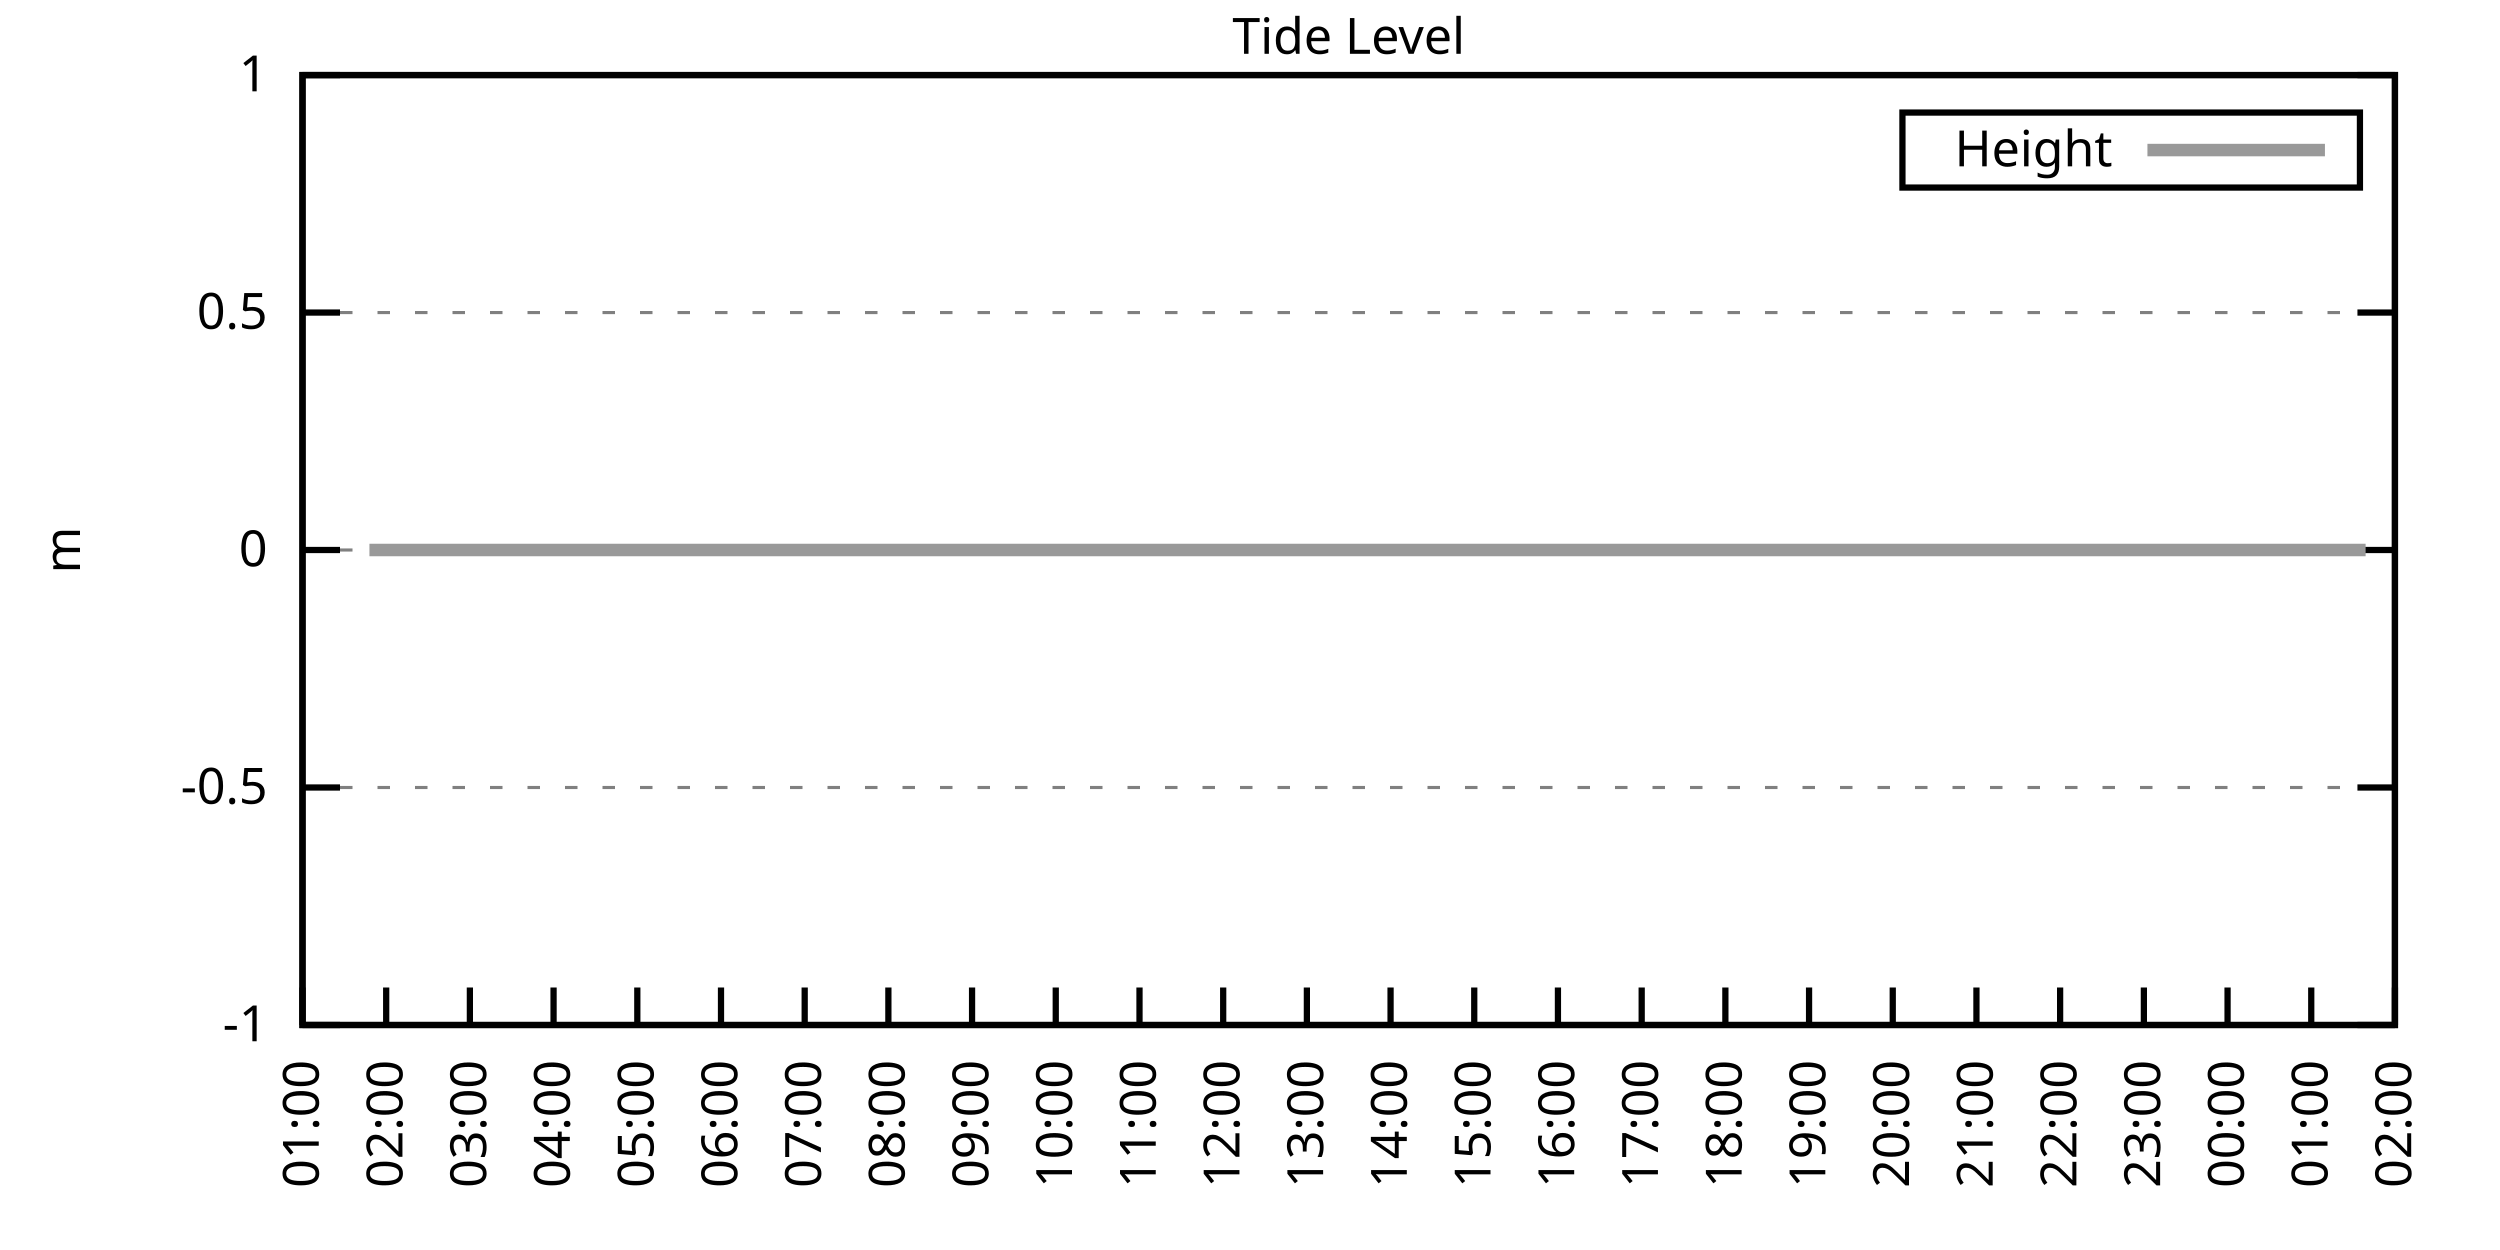
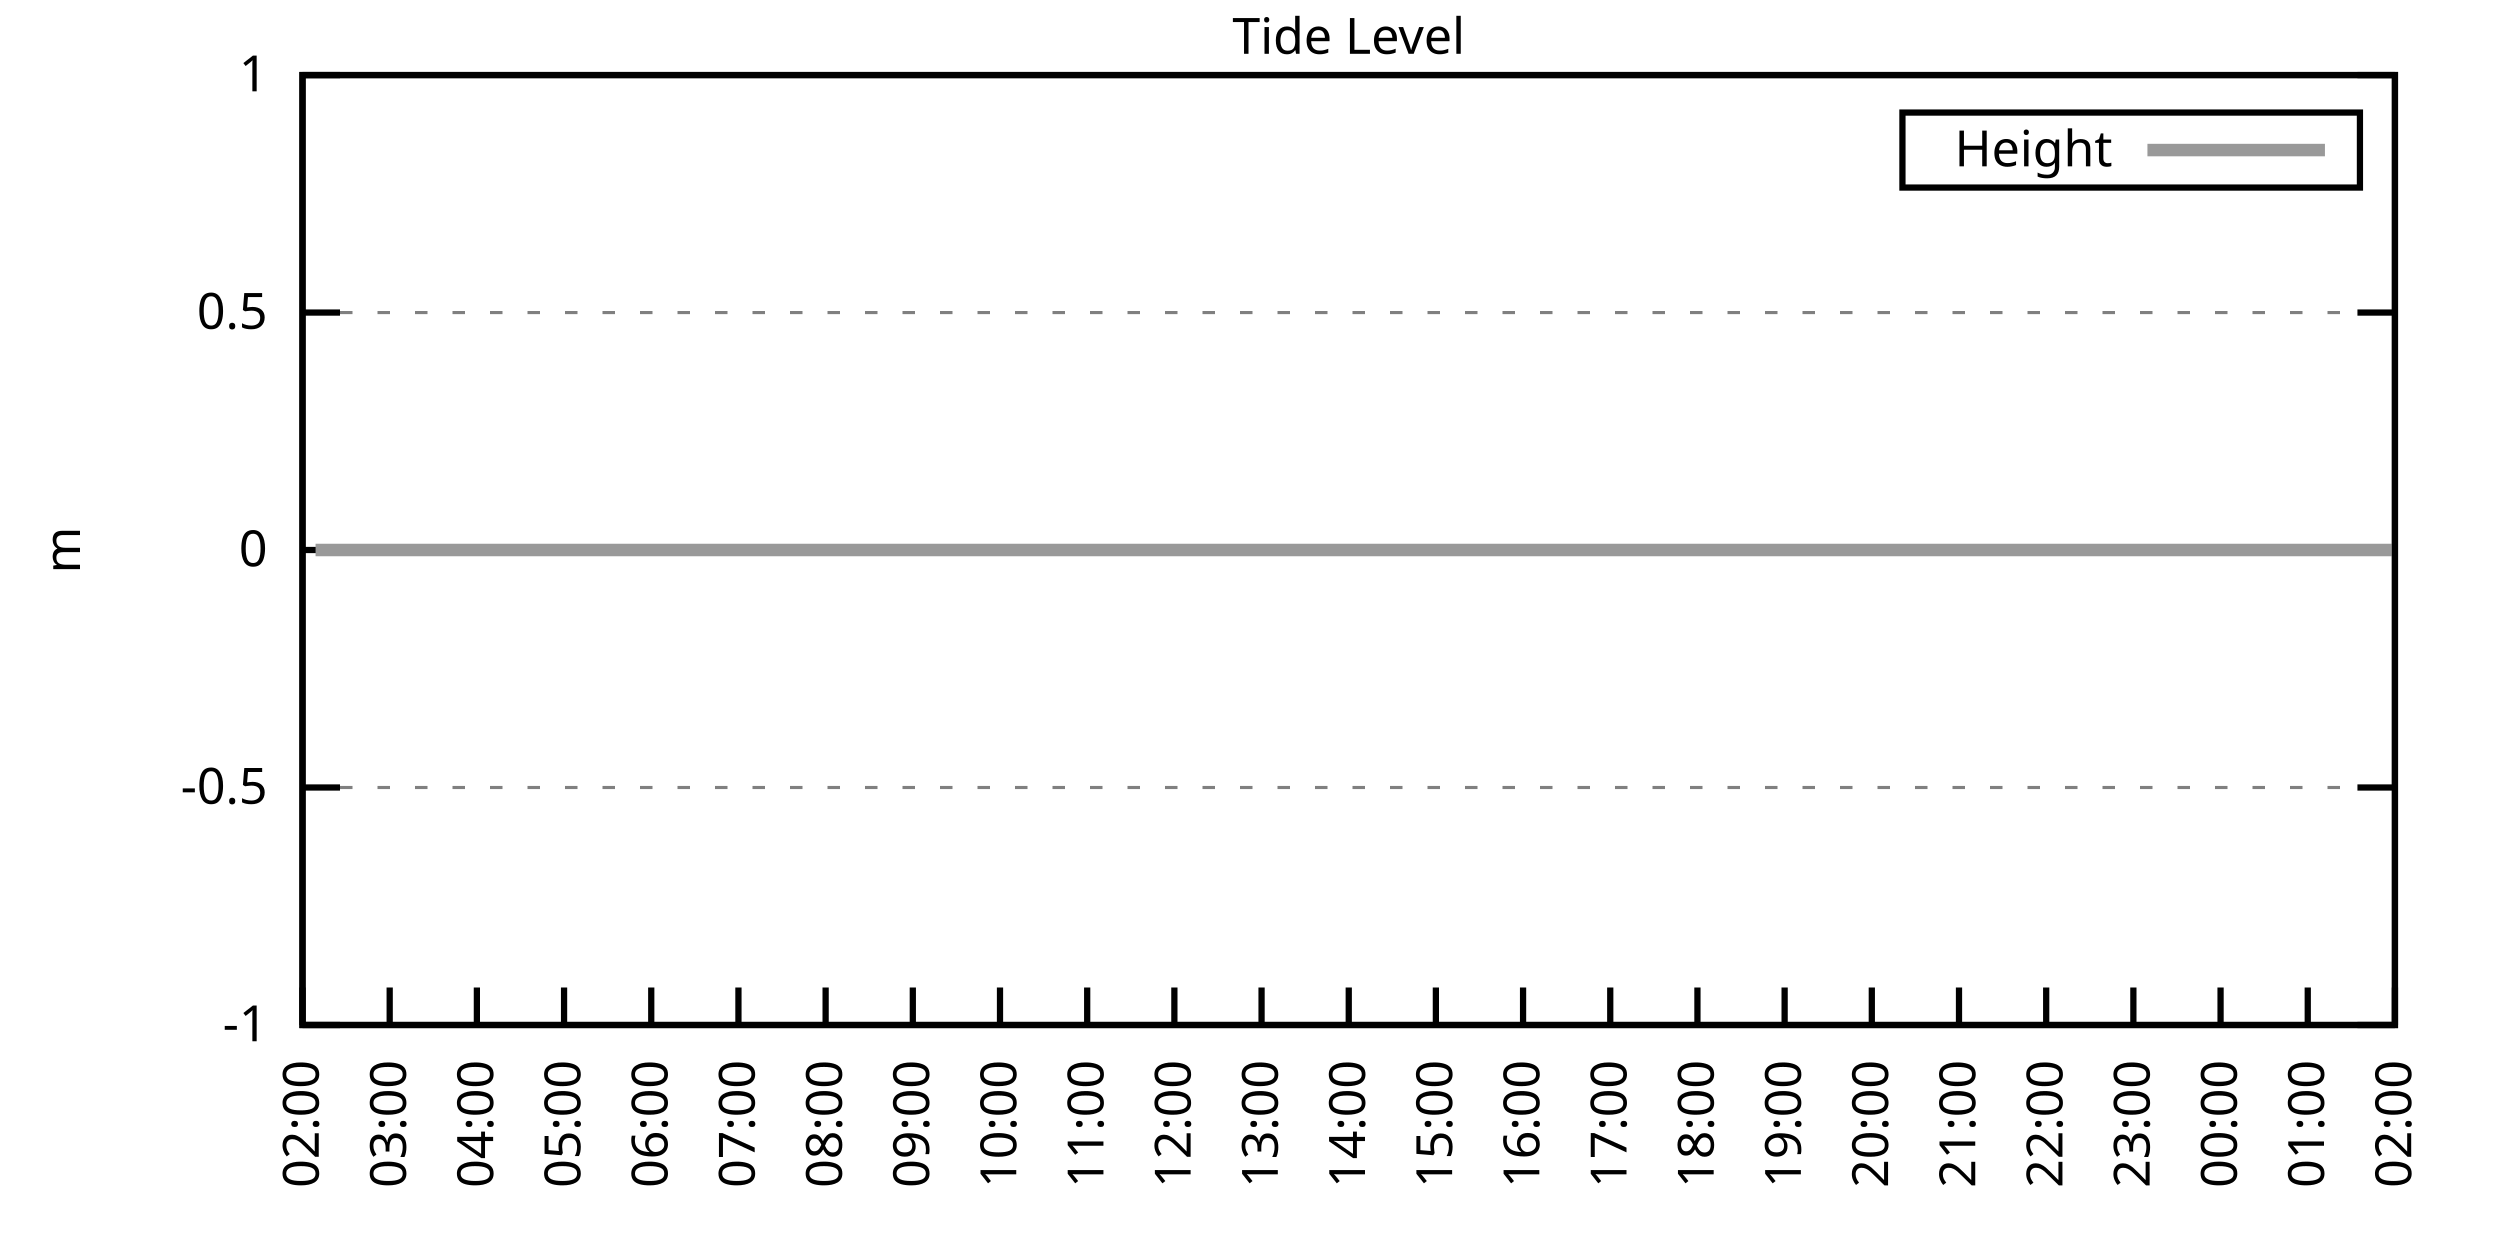
<svg xmlns="http://www.w3.org/2000/svg" xmlns:xlink="http://www.w3.org/1999/xlink" width="400" height="200" viewBox="0 0 400 200">
  <g id="gnuplot_canvas">
    <rect x="0" y="0" width="400" height="200" fill="none" />
    <defs>
      <circle id="gpDot" r="0.5" stroke-width="0.5" stroke="currentColor" />
      <path id="gpPt0" stroke-width="0.333" stroke="currentColor" d="M-1,0 h2 M0,-1 v2" />
      <path id="gpPt1" stroke-width="0.333" stroke="currentColor" d="M-1,-1 L1,1 M1,-1 L-1,1" />
      <path id="gpPt2" stroke-width="0.333" stroke="currentColor" d="M-1,0 L1,0 M0,-1 L0,1 M-1,-1 L1,1 M-1,1 L1,-1" />
      <rect id="gpPt3" stroke-width="0.333" stroke="currentColor" x="-1" y="-1" width="2" height="2" />
      <rect id="gpPt4" stroke-width="0.333" stroke="currentColor" fill="currentColor" x="-1" y="-1" width="2" height="2" />
      <circle id="gpPt5" stroke-width="0.333" stroke="currentColor" cx="0" cy="0" r="1" />
      <use xlink:href="#gpPt5" id="gpPt6" fill="currentColor" stroke="none" />
      <path id="gpPt7" stroke-width="0.333" stroke="currentColor" d="M0,-1.33 L-1.33,0.67 L1.33,0.67 z" />
      <use xlink:href="#gpPt7" id="gpPt8" fill="currentColor" stroke="none" />
      <use xlink:href="#gpPt7" id="gpPt9" stroke="currentColor" transform="rotate(180)" />
      <use xlink:href="#gpPt9" id="gpPt10" fill="currentColor" stroke="none" />
      <use xlink:href="#gpPt3" id="gpPt11" stroke="currentColor" transform="rotate(45)" />
      <use xlink:href="#gpPt11" id="gpPt12" fill="currentColor" stroke="none" />
      <path id="gpPt13" stroke-width="0.333" stroke="currentColor" d="M0,1.330 L1.265,0.411 L0.782,-1.067 L-0.782,-1.076 L-1.265,0.411 z" />
      <use xlink:href="#gpPt13" id="gpPt14" fill="currentColor" stroke="none" />
      <filter id="textbox" filterUnits="objectBoundingBox" x="0" y="0" height="1" width="1">
        <feFlood flood-color="white" flood-opacity="1" result="bgnd" />
        <feComposite in="SourceGraphic" in2="bgnd" operator="atop" />
      </filter>
      <filter id="greybox" filterUnits="objectBoundingBox" x="0" y="0" height="1" width="1">
        <feFlood flood-color="lightgrey" flood-opacity="1" result="grey" />
        <feComposite in="SourceGraphic" in2="grey" operator="atop" />
      </filter>
    </defs>
    <g fill="none" color="white" stroke="currentColor" stroke-width="1.00" stroke-linecap="butt" stroke-linejoin="miter">
</g>
    <g fill="none" color="black" stroke="currentColor" stroke-width="1.00" stroke-linecap="butt" stroke-linejoin="miter">
      <g stroke="none" shape-rendering="crispEdges">
        <polygon fill="rgb(255, 255, 255)" points="48.40,164.00 383.18,164.00 383.18,12.02 48.40,12.02 " />
      </g>
    </g>
    <g fill="none" color="black" stroke="currentColor" stroke-width="1.00" stroke-linecap="butt" stroke-linejoin="miter">
</g>
    <g fill="none" color="black" stroke="black" stroke-width="0.50" stroke-linecap="butt" stroke-linejoin="miter">
</g>
    <g fill="none" color="gray" stroke="currentColor" stroke-width="0.50" stroke-linecap="butt" stroke-linejoin="miter">
      <path stroke="gray" stroke-dasharray="2,4" class="gridline" d="M48.40,164.00 L383.19,164.00  " />
    </g>
    <g fill="none" color="gray" stroke="gray" stroke-width="1.00" stroke-linecap="butt" stroke-linejoin="miter">
</g>
    <g fill="none" color="black" stroke="currentColor" stroke-width="1.00" stroke-linecap="butt" stroke-linejoin="miter">
      <path stroke="black" d="M48.40,164.00 L54.40,164.00 M383.19,164.00 L377.19,164.00  " />
      <g transform="translate(42.80,166.60)" stroke="none" fill="black" font-family="Sans" font-size="8.00" text-anchor="end">
        <text>
          <tspan font-family="Sans">-1</tspan>
        </text>
      </g>
    </g>
    <g fill="none" color="black" stroke="currentColor" stroke-width="1.00" stroke-linecap="butt" stroke-linejoin="miter">
</g>
    <g fill="none" color="black" stroke="black" stroke-width="0.50" stroke-linecap="butt" stroke-linejoin="miter">
</g>
    <g fill="none" color="gray" stroke="currentColor" stroke-width="0.50" stroke-linecap="butt" stroke-linejoin="miter">
      <path stroke="gray" stroke-dasharray="2,4" class="gridline" d="M48.40,126.00 L383.19,126.00  " />
    </g>
    <g fill="none" color="gray" stroke="gray" stroke-width="1.00" stroke-linecap="butt" stroke-linejoin="miter">
</g>
    <g fill="none" color="black" stroke="currentColor" stroke-width="1.00" stroke-linecap="butt" stroke-linejoin="miter">
      <path stroke="black" d="M48.40,126.00 L54.40,126.00 M383.19,126.00 L377.19,126.00  " />
      <g transform="translate(42.80,128.60)" stroke="none" fill="black" font-family="Sans" font-size="8.00" text-anchor="end">
        <text>
          <tspan font-family="Sans">-0.5</tspan>
        </text>
      </g>
    </g>
    <g fill="none" color="black" stroke="currentColor" stroke-width="1.00" stroke-linecap="butt" stroke-linejoin="miter">
</g>
    <g fill="none" color="black" stroke="black" stroke-width="0.50" stroke-linecap="butt" stroke-linejoin="miter">
</g>
    <g fill="none" color="gray" stroke="currentColor" stroke-width="0.50" stroke-linecap="butt" stroke-linejoin="miter">
      <path stroke="gray" stroke-dasharray="2,4" class="gridline" d="M48.40,88.00 L383.19,88.00  " />
    </g>
    <g fill="none" color="gray" stroke="gray" stroke-width="1.00" stroke-linecap="butt" stroke-linejoin="miter">
</g>
    <g fill="none" color="black" stroke="currentColor" stroke-width="1.00" stroke-linecap="butt" stroke-linejoin="miter">
      <path stroke="black" d="M48.40,88.00 L54.40,88.00 M383.19,88.00 L377.19,88.00  " />
      <g transform="translate(42.80,90.60)" stroke="none" fill="black" font-family="Sans" font-size="8.00" text-anchor="end">
        <text>
          <tspan font-family="Sans"> 0</tspan>
        </text>
      </g>
    </g>
    <g fill="none" color="black" stroke="currentColor" stroke-width="1.00" stroke-linecap="butt" stroke-linejoin="miter">
</g>
    <g fill="none" color="black" stroke="black" stroke-width="0.50" stroke-linecap="butt" stroke-linejoin="miter">
</g>
    <g fill="none" color="gray" stroke="currentColor" stroke-width="0.50" stroke-linecap="butt" stroke-linejoin="miter">
      <path stroke="gray" stroke-dasharray="2,4" class="gridline" d="M48.40,50.01 L383.19,50.01  " />
    </g>
    <g fill="none" color="gray" stroke="gray" stroke-width="1.00" stroke-linecap="butt" stroke-linejoin="miter">
</g>
    <g fill="none" color="black" stroke="currentColor" stroke-width="1.00" stroke-linecap="butt" stroke-linejoin="miter">
      <path stroke="black" d="M48.40,50.01 L54.40,50.01 M383.19,50.01 L377.19,50.01  " />
      <g transform="translate(42.80,52.61)" stroke="none" fill="black" font-family="Sans" font-size="8.00" text-anchor="end">
        <text>
          <tspan font-family="Sans"> 0.5</tspan>
        </text>
      </g>
    </g>
    <g fill="none" color="black" stroke="currentColor" stroke-width="1.00" stroke-linecap="butt" stroke-linejoin="miter">
</g>
    <g fill="none" color="black" stroke="black" stroke-width="0.50" stroke-linecap="butt" stroke-linejoin="miter">
</g>
    <g fill="none" color="gray" stroke="currentColor" stroke-width="0.50" stroke-linecap="butt" stroke-linejoin="miter">
      <path stroke="gray" stroke-dasharray="2,4" class="gridline" d="M48.40,12.01 L383.19,12.01  " />
    </g>
    <g fill="none" color="gray" stroke="gray" stroke-width="1.00" stroke-linecap="butt" stroke-linejoin="miter">
</g>
    <g fill="none" color="black" stroke="currentColor" stroke-width="1.00" stroke-linecap="butt" stroke-linejoin="miter">
      <path stroke="black" d="M48.40,12.01 L54.40,12.01 M383.19,12.01 L377.19,12.01  " />
      <g transform="translate(42.80,14.61)" stroke="none" fill="black" font-family="Sans" font-size="8.00" text-anchor="end">
        <text>
          <tspan font-family="Sans"> 1</tspan>
        </text>
      </g>
    </g>
    <g fill="none" color="black" stroke="currentColor" stroke-width="1.00" stroke-linecap="butt" stroke-linejoin="miter">
      <path stroke="black" d="M48.40,164.00 L48.40,158.00  " />
      <g transform="translate(51.00,169.60) rotate(270.00)" stroke="none" fill="black" font-family="Sans" font-size="8.00" text-anchor="end">
        <text>
-           <tspan font-family="Sans">01:00</tspan>
-         </text>
-       </g>
-     </g>
-     <g fill="none" color="black" stroke="currentColor" stroke-width="1.00" stroke-linecap="butt" stroke-linejoin="miter">
-       <path stroke="black" d="M61.79,164.00 L61.79,158.00  " />
-       <g transform="translate(64.39,169.60) rotate(270.00)" stroke="none" fill="black" font-family="Sans" font-size="8.00" text-anchor="end">
-         <text>
          <tspan font-family="Sans">02:00</tspan>
        </text>
      </g>
    </g>
    <g fill="none" color="black" stroke="currentColor" stroke-width="1.00" stroke-linecap="butt" stroke-linejoin="miter">
-       <path stroke="black" d="M75.18,164.00 L75.18,158.00  " />
-       <g transform="translate(77.78,169.60) rotate(270.00)" stroke="none" fill="black" font-family="Sans" font-size="8.00" text-anchor="end">
+       <path stroke="black" d="M62.35,164.00 L62.35,158.00  " />
+       <g transform="translate(64.95,169.60) rotate(270.00)" stroke="none" fill="black" font-family="Sans" font-size="8.00" text-anchor="end">
        <text>
          <tspan font-family="Sans">03:00</tspan>
        </text>
      </g>
    </g>
    <g fill="none" color="black" stroke="currentColor" stroke-width="1.00" stroke-linecap="butt" stroke-linejoin="miter">
-       <path stroke="black" d="M88.57,164.00 L88.57,158.00  " />
-       <g transform="translate(91.17,169.60) rotate(270.00)" stroke="none" fill="black" font-family="Sans" font-size="8.00" text-anchor="end">
+       <path stroke="black" d="M76.30,164.00 L76.30,158.00  " />
+       <g transform="translate(78.90,169.60) rotate(270.00)" stroke="none" fill="black" font-family="Sans" font-size="8.00" text-anchor="end">
        <text>
          <tspan font-family="Sans">04:00</tspan>
        </text>
      </g>
    </g>
    <g fill="none" color="black" stroke="currentColor" stroke-width="1.00" stroke-linecap="butt" stroke-linejoin="miter">
-       <path stroke="black" d="M101.97,164.00 L101.97,158.00  " />
-       <g transform="translate(104.57,169.60) rotate(270.00)" stroke="none" fill="black" font-family="Sans" font-size="8.00" text-anchor="end">
+       <path stroke="black" d="M90.25,164.00 L90.25,158.00  " />
+       <g transform="translate(92.85,169.60) rotate(270.00)" stroke="none" fill="black" font-family="Sans" font-size="8.00" text-anchor="end">
        <text>
          <tspan font-family="Sans">05:00</tspan>
        </text>
      </g>
    </g>
    <g fill="none" color="black" stroke="currentColor" stroke-width="1.00" stroke-linecap="butt" stroke-linejoin="miter">
-       <path stroke="black" d="M115.36,164.00 L115.36,158.00  " />
-       <g transform="translate(117.96,169.60) rotate(270.00)" stroke="none" fill="black" font-family="Sans" font-size="8.00" text-anchor="end">
+       <path stroke="black" d="M104.20,164.00 L104.20,158.00  " />
+       <g transform="translate(106.80,169.60) rotate(270.00)" stroke="none" fill="black" font-family="Sans" font-size="8.00" text-anchor="end">
        <text>
          <tspan font-family="Sans">06:00</tspan>
        </text>
      </g>
    </g>
    <g fill="none" color="black" stroke="currentColor" stroke-width="1.00" stroke-linecap="butt" stroke-linejoin="miter">
-       <path stroke="black" d="M128.75,164.00 L128.75,158.00  " />
-       <g transform="translate(131.35,169.60) rotate(270.00)" stroke="none" fill="black" font-family="Sans" font-size="8.00" text-anchor="end">
+       <path stroke="black" d="M118.15,164.00 L118.15,158.00  " />
+       <g transform="translate(120.75,169.60) rotate(270.00)" stroke="none" fill="black" font-family="Sans" font-size="8.00" text-anchor="end">
        <text>
          <tspan font-family="Sans">07:00</tspan>
        </text>
      </g>
    </g>
    <g fill="none" color="black" stroke="currentColor" stroke-width="1.00" stroke-linecap="butt" stroke-linejoin="miter">
-       <path stroke="black" d="M142.14,164.00 L142.14,158.00  " />
-       <g transform="translate(144.74,169.60) rotate(270.00)" stroke="none" fill="black" font-family="Sans" font-size="8.00" text-anchor="end">
+       <path stroke="black" d="M132.10,164.00 L132.10,158.00  " />
+       <g transform="translate(134.70,169.60) rotate(270.00)" stroke="none" fill="black" font-family="Sans" font-size="8.00" text-anchor="end">
        <text>
          <tspan font-family="Sans">08:00</tspan>
        </text>
      </g>
    </g>
    <g fill="none" color="black" stroke="currentColor" stroke-width="1.00" stroke-linecap="butt" stroke-linejoin="miter">
-       <path stroke="black" d="M155.53,164.00 L155.53,158.00  " />
-       <g transform="translate(158.13,169.60) rotate(270.00)" stroke="none" fill="black" font-family="Sans" font-size="8.00" text-anchor="end">
+       <path stroke="black" d="M146.05,164.00 L146.05,158.00  " />
+       <g transform="translate(148.65,169.60) rotate(270.00)" stroke="none" fill="black" font-family="Sans" font-size="8.00" text-anchor="end">
        <text>
          <tspan font-family="Sans">09:00</tspan>
        </text>
      </g>
    </g>
    <g fill="none" color="black" stroke="currentColor" stroke-width="1.00" stroke-linecap="butt" stroke-linejoin="miter">
-       <path stroke="black" d="M168.92,164.00 L168.92,158.00  " />
-       <g transform="translate(171.52,169.60) rotate(270.00)" stroke="none" fill="black" font-family="Sans" font-size="8.00" text-anchor="end">
+       <path stroke="black" d="M160.00,164.00 L160.00,158.00  " />
+       <g transform="translate(162.60,169.60) rotate(270.00)" stroke="none" fill="black" font-family="Sans" font-size="8.00" text-anchor="end">
        <text>
          <tspan font-family="Sans">10:00</tspan>
        </text>
      </g>
    </g>
    <g fill="none" color="black" stroke="currentColor" stroke-width="1.00" stroke-linecap="butt" stroke-linejoin="miter">
-       <path stroke="black" d="M182.32,164.00 L182.32,158.00  " />
-       <g transform="translate(184.92,169.60) rotate(270.00)" stroke="none" fill="black" font-family="Sans" font-size="8.00" text-anchor="end">
+       <path stroke="black" d="M173.95,164.00 L173.95,158.00  " />
+       <g transform="translate(176.55,169.60) rotate(270.00)" stroke="none" fill="black" font-family="Sans" font-size="8.00" text-anchor="end">
        <text>
          <tspan font-family="Sans">11:00</tspan>
        </text>
      </g>
    </g>
    <g fill="none" color="black" stroke="currentColor" stroke-width="1.00" stroke-linecap="butt" stroke-linejoin="miter">
-       <path stroke="black" d="M195.71,164.00 L195.71,158.00  " />
-       <g transform="translate(198.31,169.60) rotate(270.00)" stroke="none" fill="black" font-family="Sans" font-size="8.00" text-anchor="end">
+       <path stroke="black" d="M187.90,164.00 L187.90,158.00  " />
+       <g transform="translate(190.50,169.60) rotate(270.00)" stroke="none" fill="black" font-family="Sans" font-size="8.00" text-anchor="end">
        <text>
          <tspan font-family="Sans">12:00</tspan>
        </text>
      </g>
    </g>
    <g fill="none" color="black" stroke="currentColor" stroke-width="1.00" stroke-linecap="butt" stroke-linejoin="miter">
-       <path stroke="black" d="M209.10,164.00 L209.10,158.00  " />
-       <g transform="translate(211.70,169.60) rotate(270.00)" stroke="none" fill="black" font-family="Sans" font-size="8.00" text-anchor="end">
+       <path stroke="black" d="M201.85,164.00 L201.85,158.00  " />
+       <g transform="translate(204.45,169.60) rotate(270.00)" stroke="none" fill="black" font-family="Sans" font-size="8.00" text-anchor="end">
        <text>
          <tspan font-family="Sans">13:00</tspan>
        </text>
      </g>
    </g>
    <g fill="none" color="black" stroke="currentColor" stroke-width="1.00" stroke-linecap="butt" stroke-linejoin="miter">
-       <path stroke="black" d="M222.49,164.00 L222.49,158.00  " />
-       <g transform="translate(225.09,169.60) rotate(270.00)" stroke="none" fill="black" font-family="Sans" font-size="8.00" text-anchor="end">
+       <path stroke="black" d="M215.80,164.00 L215.80,158.00  " />
+       <g transform="translate(218.40,169.60) rotate(270.00)" stroke="none" fill="black" font-family="Sans" font-size="8.00" text-anchor="end">
        <text>
          <tspan font-family="Sans">14:00</tspan>
        </text>
      </g>
    </g>
    <g fill="none" color="black" stroke="currentColor" stroke-width="1.00" stroke-linecap="butt" stroke-linejoin="miter">
-       <path stroke="black" d="M235.88,164.00 L235.88,158.00  " />
-       <g transform="translate(238.48,169.60) rotate(270.00)" stroke="none" fill="black" font-family="Sans" font-size="8.00" text-anchor="end">
+       <path stroke="black" d="M229.74,164.00 L229.74,158.00  " />
+       <g transform="translate(232.34,169.60) rotate(270.00)" stroke="none" fill="black" font-family="Sans" font-size="8.00" text-anchor="end">
        <text>
          <tspan font-family="Sans">15:00</tspan>
        </text>
      </g>
    </g>
    <g fill="none" color="black" stroke="currentColor" stroke-width="1.00" stroke-linecap="butt" stroke-linejoin="miter">
-       <path stroke="black" d="M249.27,164.00 L249.27,158.00  " />
-       <g transform="translate(251.87,169.60) rotate(270.00)" stroke="none" fill="black" font-family="Sans" font-size="8.00" text-anchor="end">
+       <path stroke="black" d="M243.69,164.00 L243.69,158.00  " />
+       <g transform="translate(246.29,169.60) rotate(270.00)" stroke="none" fill="black" font-family="Sans" font-size="8.00" text-anchor="end">
        <text>
          <tspan font-family="Sans">16:00</tspan>
        </text>
      </g>
    </g>
    <g fill="none" color="black" stroke="currentColor" stroke-width="1.00" stroke-linecap="butt" stroke-linejoin="miter">
-       <path stroke="black" d="M262.67,164.00 L262.67,158.00  " />
-       <g transform="translate(265.27,169.60) rotate(270.00)" stroke="none" fill="black" font-family="Sans" font-size="8.00" text-anchor="end">
+       <path stroke="black" d="M257.64,164.00 L257.64,158.00  " />
+       <g transform="translate(260.24,169.60) rotate(270.00)" stroke="none" fill="black" font-family="Sans" font-size="8.00" text-anchor="end">
        <text>
          <tspan font-family="Sans">17:00</tspan>
        </text>
      </g>
    </g>
    <g fill="none" color="black" stroke="currentColor" stroke-width="1.00" stroke-linecap="butt" stroke-linejoin="miter">
-       <path stroke="black" d="M276.06,164.00 L276.06,158.00  " />
-       <g transform="translate(278.66,169.60) rotate(270.00)" stroke="none" fill="black" font-family="Sans" font-size="8.00" text-anchor="end">
+       <path stroke="black" d="M271.59,164.00 L271.59,158.00  " />
+       <g transform="translate(274.19,169.60) rotate(270.00)" stroke="none" fill="black" font-family="Sans" font-size="8.00" text-anchor="end">
        <text>
          <tspan font-family="Sans">18:00</tspan>
        </text>
      </g>
    </g>
    <g fill="none" color="black" stroke="currentColor" stroke-width="1.00" stroke-linecap="butt" stroke-linejoin="miter">
-       <path stroke="black" d="M289.45,164.00 L289.45,158.00  " />
-       <g transform="translate(292.05,169.60) rotate(270.00)" stroke="none" fill="black" font-family="Sans" font-size="8.00" text-anchor="end">
+       <path stroke="black" d="M285.54,164.00 L285.54,158.00  " />
+       <g transform="translate(288.14,169.60) rotate(270.00)" stroke="none" fill="black" font-family="Sans" font-size="8.00" text-anchor="end">
        <text>
          <tspan font-family="Sans">19:00</tspan>
        </text>
      </g>
    </g>
    <g fill="none" color="black" stroke="currentColor" stroke-width="1.00" stroke-linecap="butt" stroke-linejoin="miter">
-       <path stroke="black" d="M302.84,164.00 L302.84,158.00  " />
-       <g transform="translate(305.44,169.60) rotate(270.00)" stroke="none" fill="black" font-family="Sans" font-size="8.00" text-anchor="end">
+       <path stroke="black" d="M299.49,164.00 L299.49,158.00  " />
+       <g transform="translate(302.09,169.60) rotate(270.00)" stroke="none" fill="black" font-family="Sans" font-size="8.00" text-anchor="end">
        <text>
          <tspan font-family="Sans">20:00</tspan>
        </text>
      </g>
    </g>
    <g fill="none" color="black" stroke="currentColor" stroke-width="1.00" stroke-linecap="butt" stroke-linejoin="miter">
-       <path stroke="black" d="M316.23,164.00 L316.23,158.00  " />
-       <g transform="translate(318.83,169.60) rotate(270.00)" stroke="none" fill="black" font-family="Sans" font-size="8.00" text-anchor="end">
+       <path stroke="black" d="M313.44,164.00 L313.44,158.00  " />
+       <g transform="translate(316.04,169.60) rotate(270.00)" stroke="none" fill="black" font-family="Sans" font-size="8.00" text-anchor="end">
        <text>
          <tspan font-family="Sans">21:00</tspan>
        </text>
      </g>
    </g>
    <g fill="none" color="black" stroke="currentColor" stroke-width="1.00" stroke-linecap="butt" stroke-linejoin="miter">
-       <path stroke="black" d="M329.62,164.00 L329.62,158.00  " />
-       <g transform="translate(332.22,169.60) rotate(270.00)" stroke="none" fill="black" font-family="Sans" font-size="8.00" text-anchor="end">
+       <path stroke="black" d="M327.39,164.00 L327.39,158.00  " />
+       <g transform="translate(329.99,169.60) rotate(270.00)" stroke="none" fill="black" font-family="Sans" font-size="8.00" text-anchor="end">
        <text>
          <tspan font-family="Sans">22:00</tspan>
        </text>
      </g>
    </g>
    <g fill="none" color="black" stroke="currentColor" stroke-width="1.00" stroke-linecap="butt" stroke-linejoin="miter">
-       <path stroke="black" d="M343.02,164.00 L343.02,158.00  " />
-       <g transform="translate(345.62,169.60) rotate(270.00)" stroke="none" fill="black" font-family="Sans" font-size="8.00" text-anchor="end">
+       <path stroke="black" d="M341.34,164.00 L341.34,158.00  " />
+       <g transform="translate(343.94,169.60) rotate(270.00)" stroke="none" fill="black" font-family="Sans" font-size="8.00" text-anchor="end">
        <text>
          <tspan font-family="Sans">23:00</tspan>
        </text>
      </g>
    </g>
    <g fill="none" color="black" stroke="currentColor" stroke-width="1.00" stroke-linecap="butt" stroke-linejoin="miter">
-       <path stroke="black" d="M356.41,164.00 L356.41,158.00  " />
-       <g transform="translate(359.01,169.60) rotate(270.00)" stroke="none" fill="black" font-family="Sans" font-size="8.00" text-anchor="end">
+       <path stroke="black" d="M355.29,164.00 L355.29,158.00  " />
+       <g transform="translate(357.89,169.60) rotate(270.00)" stroke="none" fill="black" font-family="Sans" font-size="8.00" text-anchor="end">
        <text>
          <tspan font-family="Sans">00:00</tspan>
        </text>
      </g>
    </g>
    <g fill="none" color="black" stroke="currentColor" stroke-width="1.00" stroke-linecap="butt" stroke-linejoin="miter">
-       <path stroke="black" d="M369.80,164.00 L369.80,158.00  " />
-       <g transform="translate(372.40,169.60) rotate(270.00)" stroke="none" fill="black" font-family="Sans" font-size="8.00" text-anchor="end">
+       <path stroke="black" d="M369.24,164.00 L369.24,158.00  " />
+       <g transform="translate(371.84,169.60) rotate(270.00)" stroke="none" fill="black" font-family="Sans" font-size="8.00" text-anchor="end">
        <text>
          <tspan font-family="Sans">01:00</tspan>
        </text>
      </g>
    </g>
    <g fill="none" color="black" stroke="currentColor" stroke-width="1.00" stroke-linecap="butt" stroke-linejoin="miter">
      <path stroke="black" d="M383.19,164.00 L383.19,158.00  " />
      <g transform="translate(385.79,169.60) rotate(270.00)" stroke="none" fill="black" font-family="Sans" font-size="8.00" text-anchor="end">
        <text>
          <tspan font-family="Sans">02:00</tspan>
        </text>
      </g>
    </g>
    <g fill="none" color="black" stroke="currentColor" stroke-width="1.00" stroke-linecap="butt" stroke-linejoin="miter">
</g>
    <g fill="none" color="black" stroke="currentColor" stroke-width="1.00" stroke-linecap="butt" stroke-linejoin="miter">
      <path stroke="black" d="M48.40,12.01 L48.40,164.00 L383.19,164.00 L383.19,12.01 L48.40,12.01 Z  " />
    </g>
    <g fill="none" color="black" stroke="currentColor" stroke-width="1.00" stroke-linecap="butt" stroke-linejoin="miter">
</g>
    <g fill="none" color="black" stroke="currentColor" stroke-width="1.00" stroke-linecap="butt" stroke-linejoin="miter">
      <path stroke="black" d="M304.39,30.01 L304.39,18.01 L377.59,18.01 L377.59,30.01 L304.39,30.01 Z  " />
    </g>
    <g id="Tide_level_plot_1">
      <g fill="none" color="white" stroke="black" stroke-width="2.00" stroke-linecap="butt" stroke-linejoin="miter">
</g>
      <g fill="none" color="black" stroke="currentColor" stroke-width="2.00" stroke-linecap="butt" stroke-linejoin="miter">
        <g transform="translate(337.99,26.61)" stroke="none" fill="black" font-family="Sans" font-size="8.00" text-anchor="end">
          <text>
            <tspan font-family="Sans">Height</tspan>
          </text>
        </g>
      </g>
      <g fill="none" color="black" stroke="currentColor" stroke-width="2.00" stroke-linecap="butt" stroke-linejoin="miter">
-         <path stroke="rgb(153, 153, 153)" d="M343.59,24.01 L371.99,24.01 M59.11,88.00 L61.57,88.00 L63.80,88.00 L65.59,88.00 L67.82,88.00 L70.50,88.00   L72.73,88.00 L74.96,88.00 L77.19,88.00 L79.20,88.00 L81.43,88.00 L83.66,88.00 L85.90,88.00 L88.35,88.00   L90.36,88.00 L92.82,88.00 L94.82,88.00 L97.06,88.00 L99.51,88.00 L101.52,88.00 L103.98,88.00 L105.76,88.00   L108.22,88.00 L110.45,88.00 L112.68,88.00 L115.13,88.00 L117.14,88.00 L119.60,88.00 L121.83,88.00 L123.62,88.00   L126.07,88.00 L128.30,88.00 L130.31,88.00 L132.99,88.00 L135.22,88.00 L137.01,88.00 L139.24,88.00 L141.69,88.00   L143.93,88.00 L146.38,88.00 L148.17,88.00 L150.85,88.00 L152.63,88.00 L155.09,88.00 L157.54,88.00 L159.33,88.00   L161.78,88.00 L164.01,88.00 L166.47,88.00 L168.70,88.00 L170.49,88.00 L173.17,88.00 L175.40,88.00 L177.41,88.00   L179.64,88.00 L181.87,88.00 L184.32,88.00 L186.56,88.00 L188.34,88.00 L190.80,88.00 L193.03,88.00 L195.48,88.00   L197.27,88.00 L199.73,88.00 L201.96,88.00 L203.97,88.00 L206.42,88.00 L208.88,88.00 L210.88,88.00 L213.12,88.00   L215.57,88.00 L217.80,88.00 L219.81,88.00 L222.04,88.00 L224.50,88.00 L226.29,88.00 L228.96,88.00 L230.97,88.00   L233.43,88.00 L235.66,88.00 L237.67,88.00 L239.90,88.00 L242.13,88.00 L244.59,88.00 L246.60,88.00 L249.05,88.00   L251.06,88.00 L253.29,88.00 L255.75,88.00 L257.98,88.00 L259.99,88.00 L262.22,88.00 L264.45,88.00 L266.91,88.00   L268.69,88.00 L271.15,88.00 L273.60,88.00 L275.39,88.00 L277.84,88.00 L280.30,88.00 L282.53,88.00 L284.32,88.00   L286.99,88.00 L289.00,88.00 L291.46,88.00 L293.24,88.00 L295.70,88.00 L298.15,88.00 L300.16,88.00 L302.39,88.00   L304.63,88.00 L307.08,88.00 L308.87,88.00 L311.32,88.00 L313.33,88.00 L315.79,88.00 L318.02,88.00 L320.47,88.00   L322.48,88.00 L324.71,88.00 L326.95,88.00 L329.40,88.00 L331.63,88.00 L333.64,88.00 L335.87,88.00 L338.33,88.00   L340.34,88.00 L342.12,88.00 L344.80,88.00 L346.81,88.00 L349.26,88.00 L351.50,88.00 L353.73,88.00 L356.18,88.00   L358.19,88.00 L360.65,88.00 L362.66,88.00 L364.89,88.00 L366.90,88.00 L369.58,88.00 L371.36,88.00 L373.82,88.00   L376.27,88.00 L378.50,88.00  " />
+         <path stroke="rgb(153, 153, 153)" d="M343.59,24.01 L371.99,24.01 M50.49,88.00 L52.35,88.00 L54.68,88.00 L57.47,88.00 L59.79,88.00 L62.12,88.00   L64.44,88.00 L66.53,88.00 L68.86,88.00 L71.18,88.00 L73.51,88.00 L76.07,88.00 L78.16,88.00 L80.72,88.00   L82.81,88.00 L85.13,88.00 L87.69,88.00 L89.78,88.00 L92.34,88.00 L94.20,88.00 L96.76,88.00 L99.08,88.00   L101.41,88.00 L103.97,88.00 L106.06,88.00 L108.62,88.00 L110.94,88.00 L112.80,88.00 L115.36,88.00 L117.68,88.00   L119.78,88.00 L122.57,88.00 L124.89,88.00 L126.75,88.00 L129.08,88.00 L131.63,88.00 L133.96,88.00 L136.51,88.00   L138.37,88.00 L141.16,88.00 L143.02,88.00 L145.58,88.00 L148.14,88.00 L150.00,88.00 L152.56,88.00 L154.88,88.00   L157.44,88.00 L159.76,88.00 L161.62,88.00 L164.41,88.00 L166.74,88.00 L168.83,88.00 L171.16,88.00 L173.48,88.00   L176.04,88.00 L178.36,88.00 L180.22,88.00 L182.78,88.00 L185.11,88.00 L187.66,88.00 L189.52,88.00 L192.08,88.00   L194.41,88.00 L196.50,88.00 L199.06,88.00 L201.61,88.00 L203.71,88.00 L206.03,88.00 L208.59,88.00 L210.91,88.00   L213.01,88.00 L215.33,88.00 L217.89,88.00 L219.75,88.00 L222.54,88.00 L224.63,88.00 L227.19,88.00 L229.51,88.00   L231.60,88.00 L233.93,88.00 L236.25,88.00 L238.81,88.00 L240.90,88.00 L243.46,88.00 L245.55,88.00 L247.88,88.00   L250.44,88.00 L252.76,88.00 L254.85,88.00 L257.18,88.00 L259.50,88.00 L262.06,88.00 L263.92,88.00 L266.48,88.00   L269.04,88.00 L270.90,88.00 L273.45,88.00 L276.01,88.00 L278.34,88.00 L280.20,88.00 L282.99,88.00 L285.08,88.00   L287.64,88.00 L289.50,88.00 L292.05,88.00 L294.61,88.00 L296.70,88.00 L299.03,88.00 L301.35,88.00 L303.91,88.00   L305.77,88.00 L308.33,88.00 L310.42,88.00 L312.98,88.00 L315.30,88.00 L317.86,88.00 L319.95,88.00 L322.28,88.00   L324.60,88.00 L327.16,88.00 L329.48,88.00 L331.58,88.00 L333.90,88.00 L336.46,88.00 L338.55,88.00 L340.41,88.00   L343.20,88.00 L345.29,88.00 L347.85,88.00 L350.18,88.00 L352.50,88.00 L355.06,88.00 L357.15,88.00 L359.71,88.00   L361.80,88.00 L364.13,88.00 L366.22,88.00 L369.01,88.00 L370.87,88.00 L373.43,88.00 L375.98,88.00 L378.31,88.00   L380.17,88.00 L382.96,88.00  " />
      </g>
    </g>
    <g fill="none" color="black" stroke="currentColor" stroke-width="2.00" stroke-linecap="butt" stroke-linejoin="miter">
</g>
    <g fill="none" color="black" stroke="black" stroke-width="1.00" stroke-linecap="butt" stroke-linejoin="miter">
</g>
    <g fill="none" color="black" stroke="currentColor" stroke-width="1.00" stroke-linecap="butt" stroke-linejoin="miter">
      <path stroke="black" d="M48.40,12.01 L48.40,164.00 L383.19,164.00 L383.19,12.01 L48.40,12.01 Z  " />
      <g transform="translate(12.80,88.01) rotate(270.00)" stroke="none" fill="black" font-family="Sans" font-size="8.00" text-anchor="middle">
        <text>
          <tspan font-family="Sans">m</tspan>
        </text>
      </g>
    </g>
    <g fill="none" color="black" stroke="currentColor" stroke-width="1.00" stroke-linecap="butt" stroke-linejoin="miter">
</g>
    <g fill="none" color="black" stroke="currentColor" stroke-width="1.00" stroke-linecap="butt" stroke-linejoin="miter">
      <g transform="translate(215.79,8.61)" stroke="none" fill="black" font-family="Sans" font-size="8.00" text-anchor="middle">
        <text>
          <tspan font-family="Sans">Tide Level</tspan>
        </text>
      </g>
    </g>
    <g fill="none" color="black" stroke="currentColor" stroke-width="1.00" stroke-linecap="butt" stroke-linejoin="miter">
</g>
  </g>
</svg>
